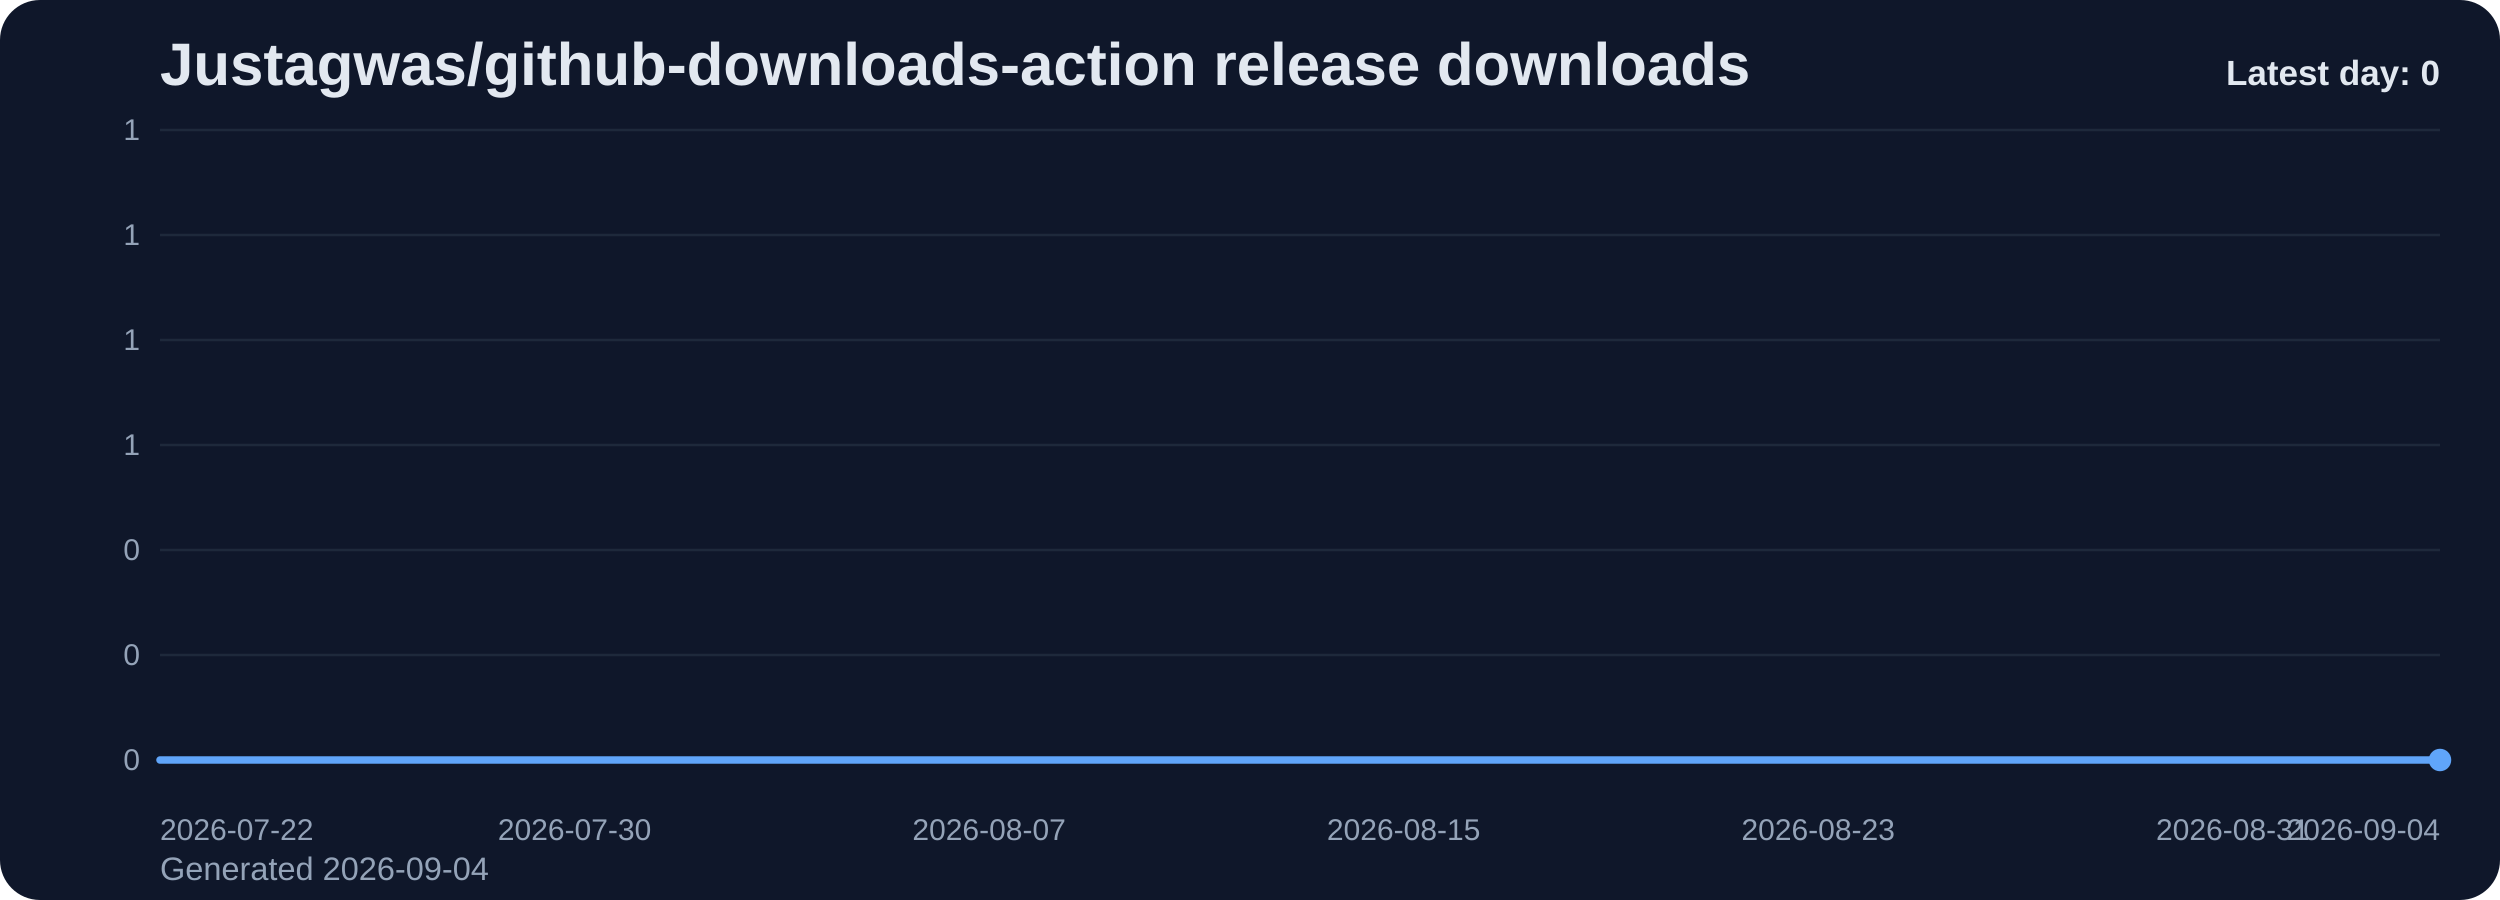
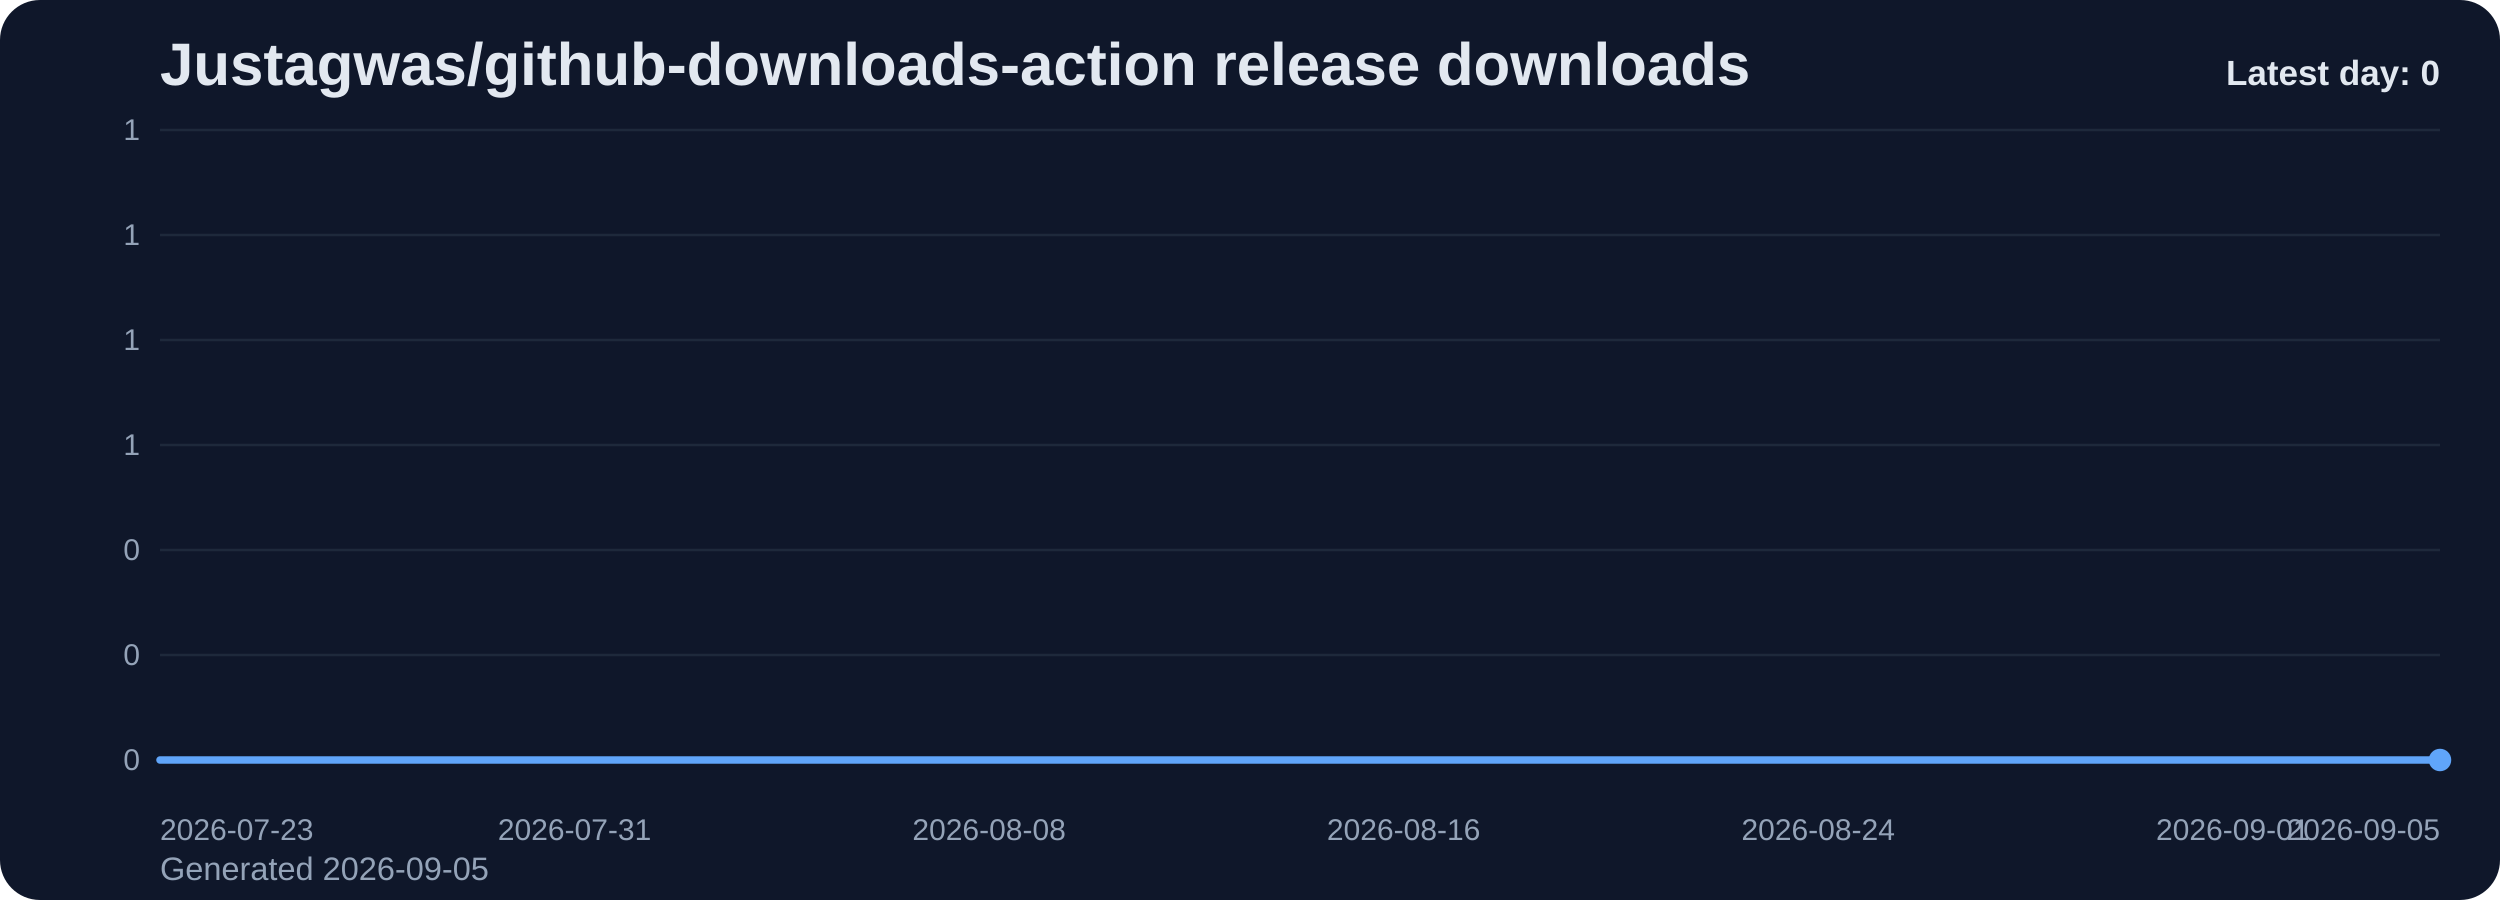
<svg xmlns="http://www.w3.org/2000/svg" viewBox="0 0 1000 360" role="img" aria-label="Justagwas/github-downloads-action release downloads chart">
  <defs>
    <linearGradient id="fill-daily-slate" x1="0" y1="0" x2="0" y2="1">
      <stop offset="0%" stop-color="#60a5fa" stop-opacity="0.32" />
      <stop offset="100%" stop-color="#60a5fa" stop-opacity="0.05" />
    </linearGradient>
    <style>
      .bg { fill: #0f172a; }
      .title { font: 700 24px Arial, sans-serif; fill: #e2e8f0; }
      .sub { font: 400 13px Arial, sans-serif; fill: #94a3b8; }
      .grid { stroke: #1e293b; stroke-width: 1; }
      .axis { font: 400 12px Arial, sans-serif; fill: #94a3b8; }
      .line { fill: none; stroke: #60a5fa; stroke-width: 3; stroke-linecap: round; stroke-linejoin: round; }
      .dot { fill: #60a5fa; }
      .value { font: 600 11px Arial, sans-serif; fill: #cbd5e1; }
      .latest { font: 700 14px Arial, sans-serif; fill: #e2e8f0; }
    </style>
  </defs>
  <rect class="bg" x="0" y="0" width="1000" height="360" rx="16" />
  <text class="title" x="64" y="34">Justagwas/github-downloads-action release downloads</text>
-   <text class="sub" x="64" y="352">Generated 2026-09-04</text>
+   <text class="sub" x="64" y="352">Generated 2026-09-05</text>
  <line x1="64" y1="52.00" x2="976" y2="52.00" class="grid" />
  <text x="56" y="56.00" text-anchor="end" class="axis">1</text>
  <line x1="64" y1="94.00" x2="976" y2="94.00" class="grid" />
  <text x="56" y="98.00" text-anchor="end" class="axis">1</text>
  <line x1="64" y1="136.00" x2="976" y2="136.00" class="grid" />
  <text x="56" y="140.00" text-anchor="end" class="axis">1</text>
  <line x1="64" y1="178.00" x2="976" y2="178.00" class="grid" />
  <text x="56" y="182.00" text-anchor="end" class="axis">1</text>
  <line x1="64" y1="220.00" x2="976" y2="220.00" class="grid" />
  <text x="56" y="224.00" text-anchor="end" class="axis">0</text>
  <line x1="64" y1="262.00" x2="976" y2="262.00" class="grid" />
  <text x="56" y="266.00" text-anchor="end" class="axis">0</text>
  <line x1="64" y1="304.00" x2="976" y2="304.00" class="grid" />
  <text x="56" y="308.00" text-anchor="end" class="axis">0</text>
  <path d="M 64.00 304 L 64.00 304.00 L 84.73 304.00 L 105.45 304.00 L 126.18 304.00 L 146.91 304.00 L 167.64 304.00 L 188.36 304.00 L 209.09 304.00 L 229.82 304.00 L 250.55 304.00 L 271.27 304.00 L 292.00 304.00 L 312.73 304.00 L 333.45 304.00 L 354.18 304.00 L 374.91 304.00 L 395.64 304.00 L 416.36 304.00 L 437.09 304.00 L 457.82 304.00 L 478.55 304.00 L 499.27 304.00 L 520.00 304.00 L 540.73 304.00 L 561.45 304.00 L 582.18 304.00 L 602.91 304.00 L 623.64 304.00 L 644.36 304.00 L 665.09 304.00 L 685.82 304.00 L 706.55 304.00 L 727.27 304.00 L 748.00 304.00 L 768.73 304.00 L 789.45 304.00 L 810.18 304.00 L 830.91 304.00 L 851.64 304.00 L 872.36 304.00 L 893.09 304.00 L 913.82 304.00 L 934.55 304.00 L 955.27 304.00 L 976.00 304.00 L 976.00 304 Z" fill="url(#fill-daily-slate)" />
  <polyline class="line" points="64.00,304.00 84.73,304.00 105.45,304.00 126.18,304.00 146.91,304.00 167.64,304.00 188.36,304.00 209.09,304.00 229.82,304.00 250.55,304.00 271.27,304.00 292.00,304.00 312.73,304.00 333.45,304.00 354.18,304.00 374.91,304.00 395.64,304.00 416.36,304.00 437.09,304.00 457.82,304.00 478.55,304.00 499.27,304.00 520.00,304.00 540.73,304.00 561.45,304.00 582.18,304.00 602.91,304.00 623.64,304.00 644.36,304.00 665.09,304.00 685.82,304.00 706.55,304.00 727.27,304.00 748.00,304.00 768.73,304.00 789.45,304.00 810.18,304.00 830.91,304.00 851.64,304.00 872.36,304.00 893.09,304.00 913.82,304.00 934.55,304.00 955.27,304.00 976.00,304.00" />
  <circle class="dot" cx="976.00" cy="304.00" r="4.5" />
-   <text class="axis" x="64.00" y="336" text-anchor="start">2026-07-22</text>
-   <text class="axis" x="229.82" y="336" text-anchor="middle">2026-07-30</text>
-   <text class="axis" x="395.64" y="336" text-anchor="middle">2026-08-07</text>
-   <text class="axis" x="561.45" y="336" text-anchor="middle">2026-08-15</text>
-   <text class="axis" x="727.27" y="336" text-anchor="middle">2026-08-23</text>
-   <text class="axis" x="893.09" y="336" text-anchor="middle">2026-08-31</text>
-   <text class="axis" x="976.00" y="336" text-anchor="end">2026-09-04</text>
+   <text class="axis" x="64.00" y="336" text-anchor="start">2026-07-23</text>
+   <text class="axis" x="229.82" y="336" text-anchor="middle">2026-07-31</text>
+   <text class="axis" x="395.64" y="336" text-anchor="middle">2026-08-08</text>
+   <text class="axis" x="561.45" y="336" text-anchor="middle">2026-08-16</text>
+   <text class="axis" x="727.27" y="336" text-anchor="middle">2026-08-24</text>
+   <text class="axis" x="893.09" y="336" text-anchor="middle">2026-09-01</text>
+   <text class="axis" x="976.00" y="336" text-anchor="end">2026-09-05</text>
  <text class="latest" x="976" y="34" text-anchor="end">Latest day: 0</text>
</svg>
